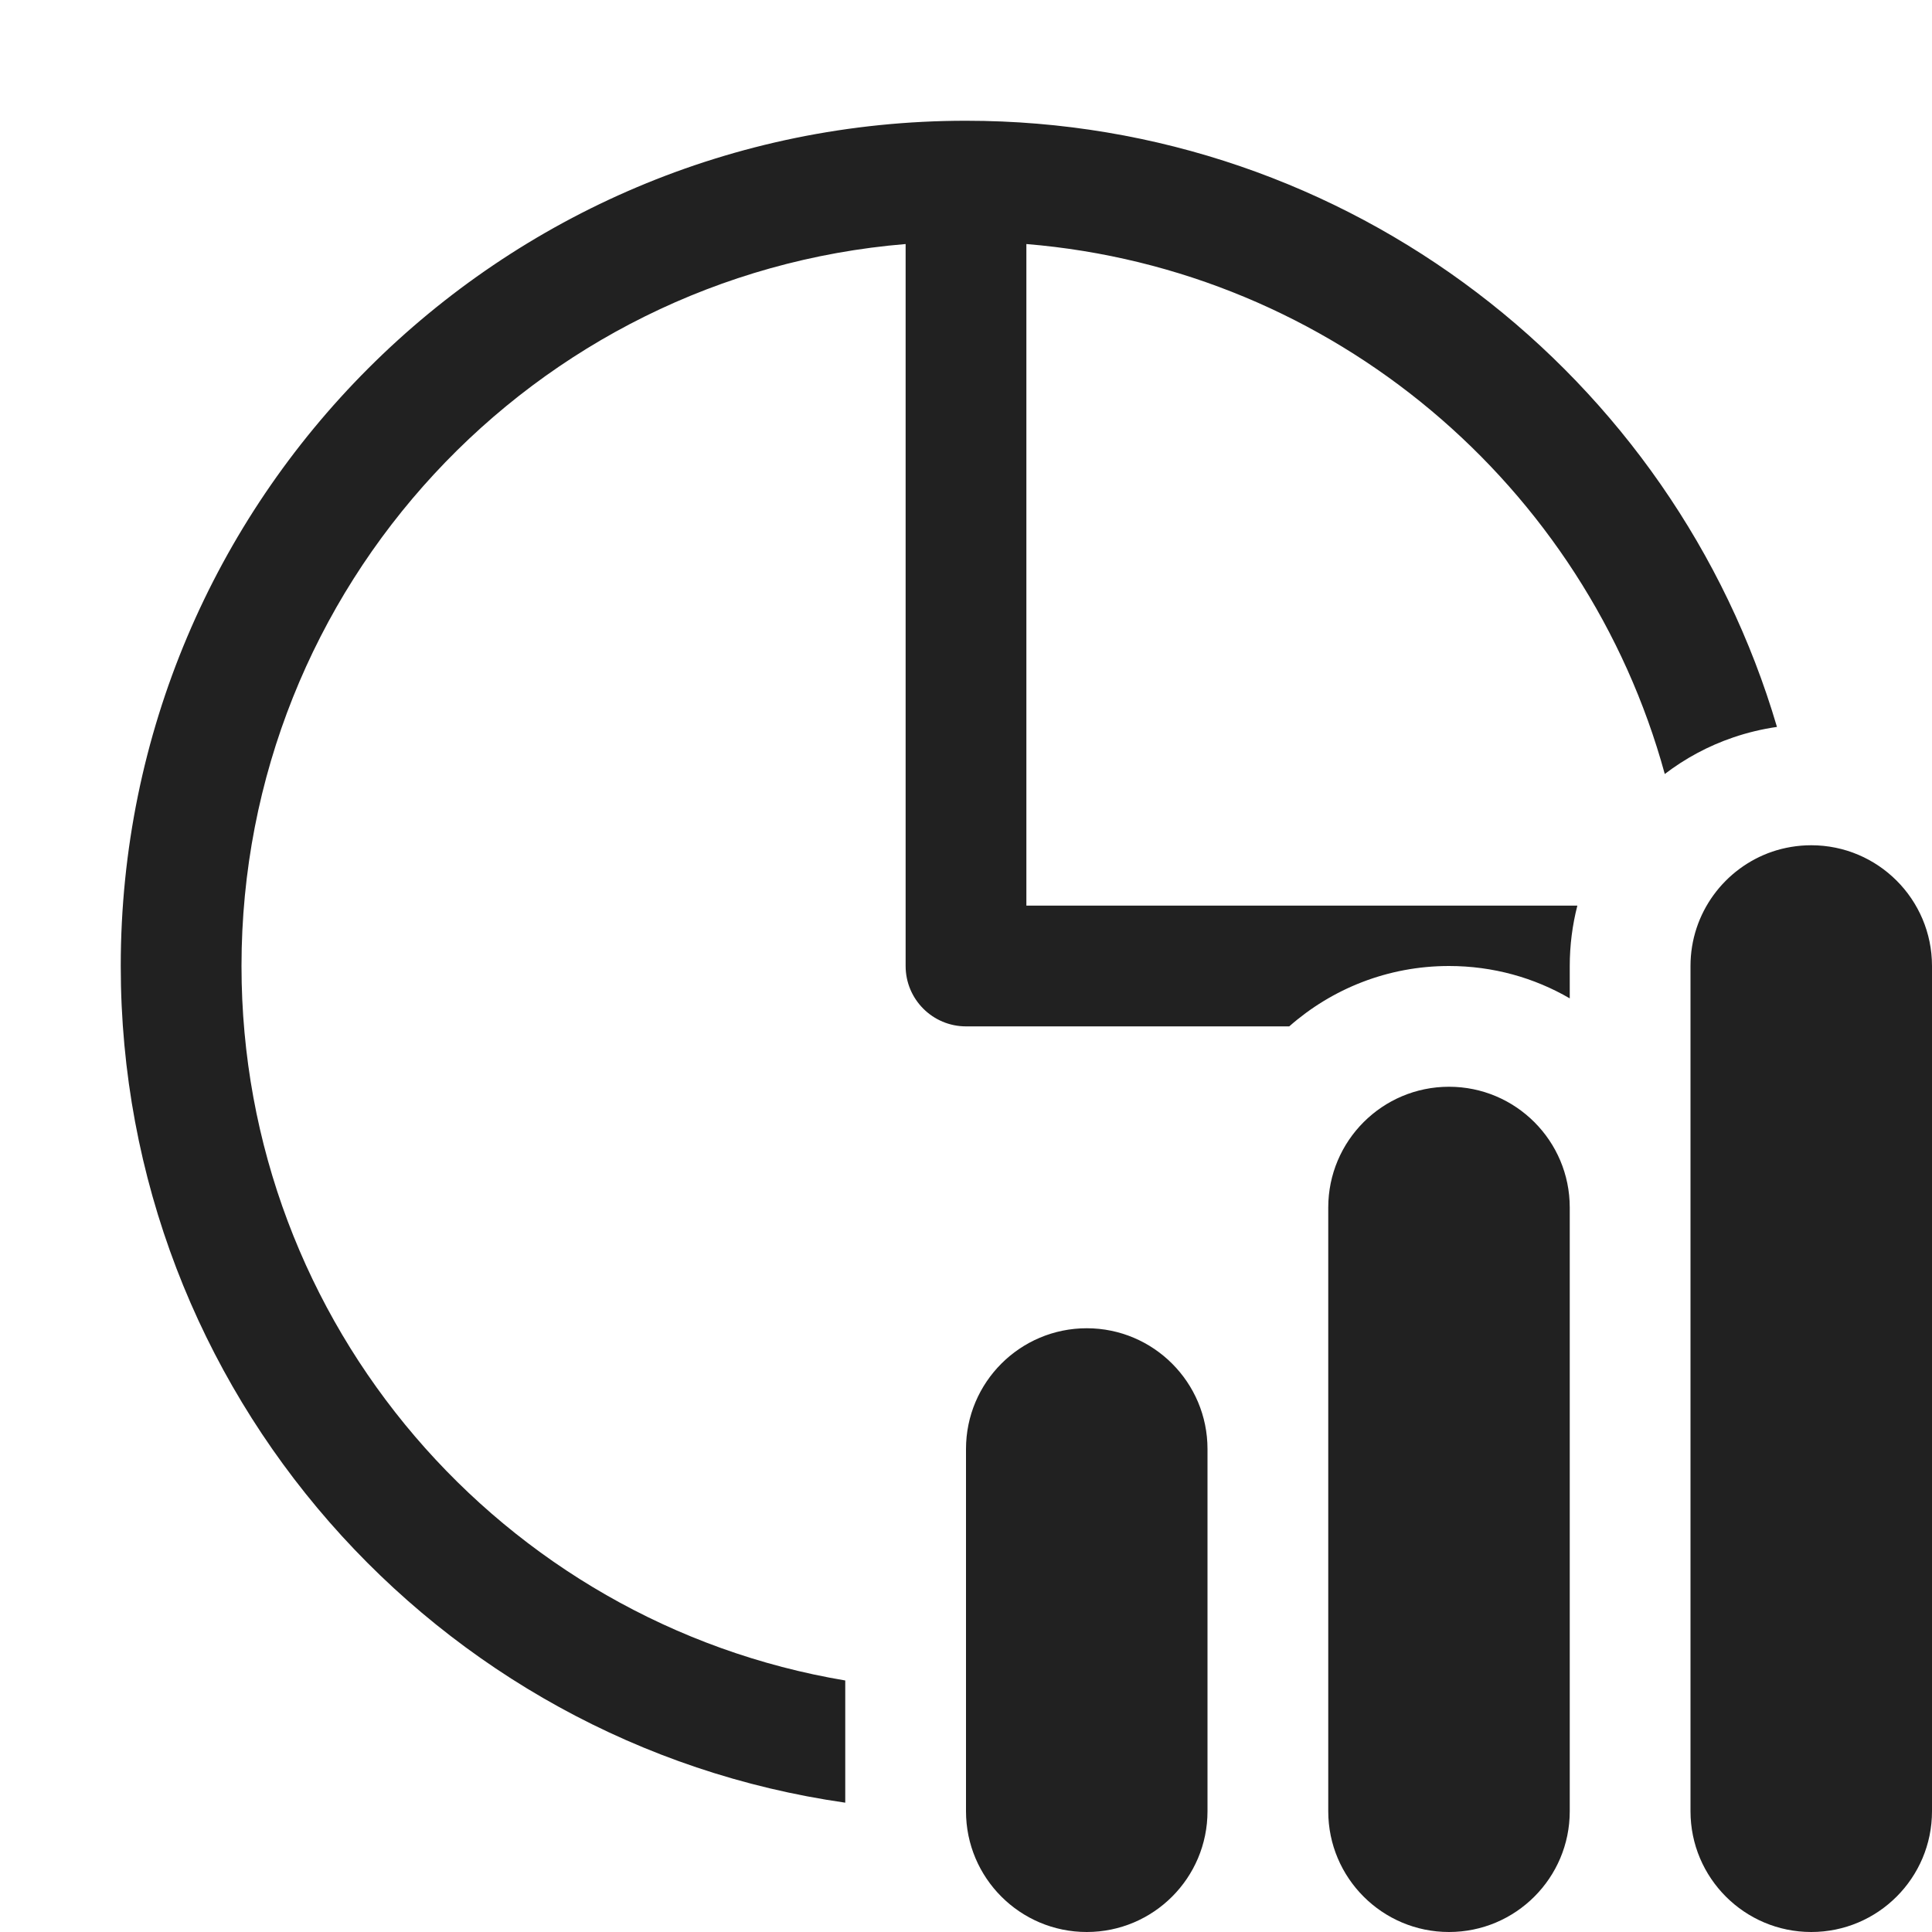
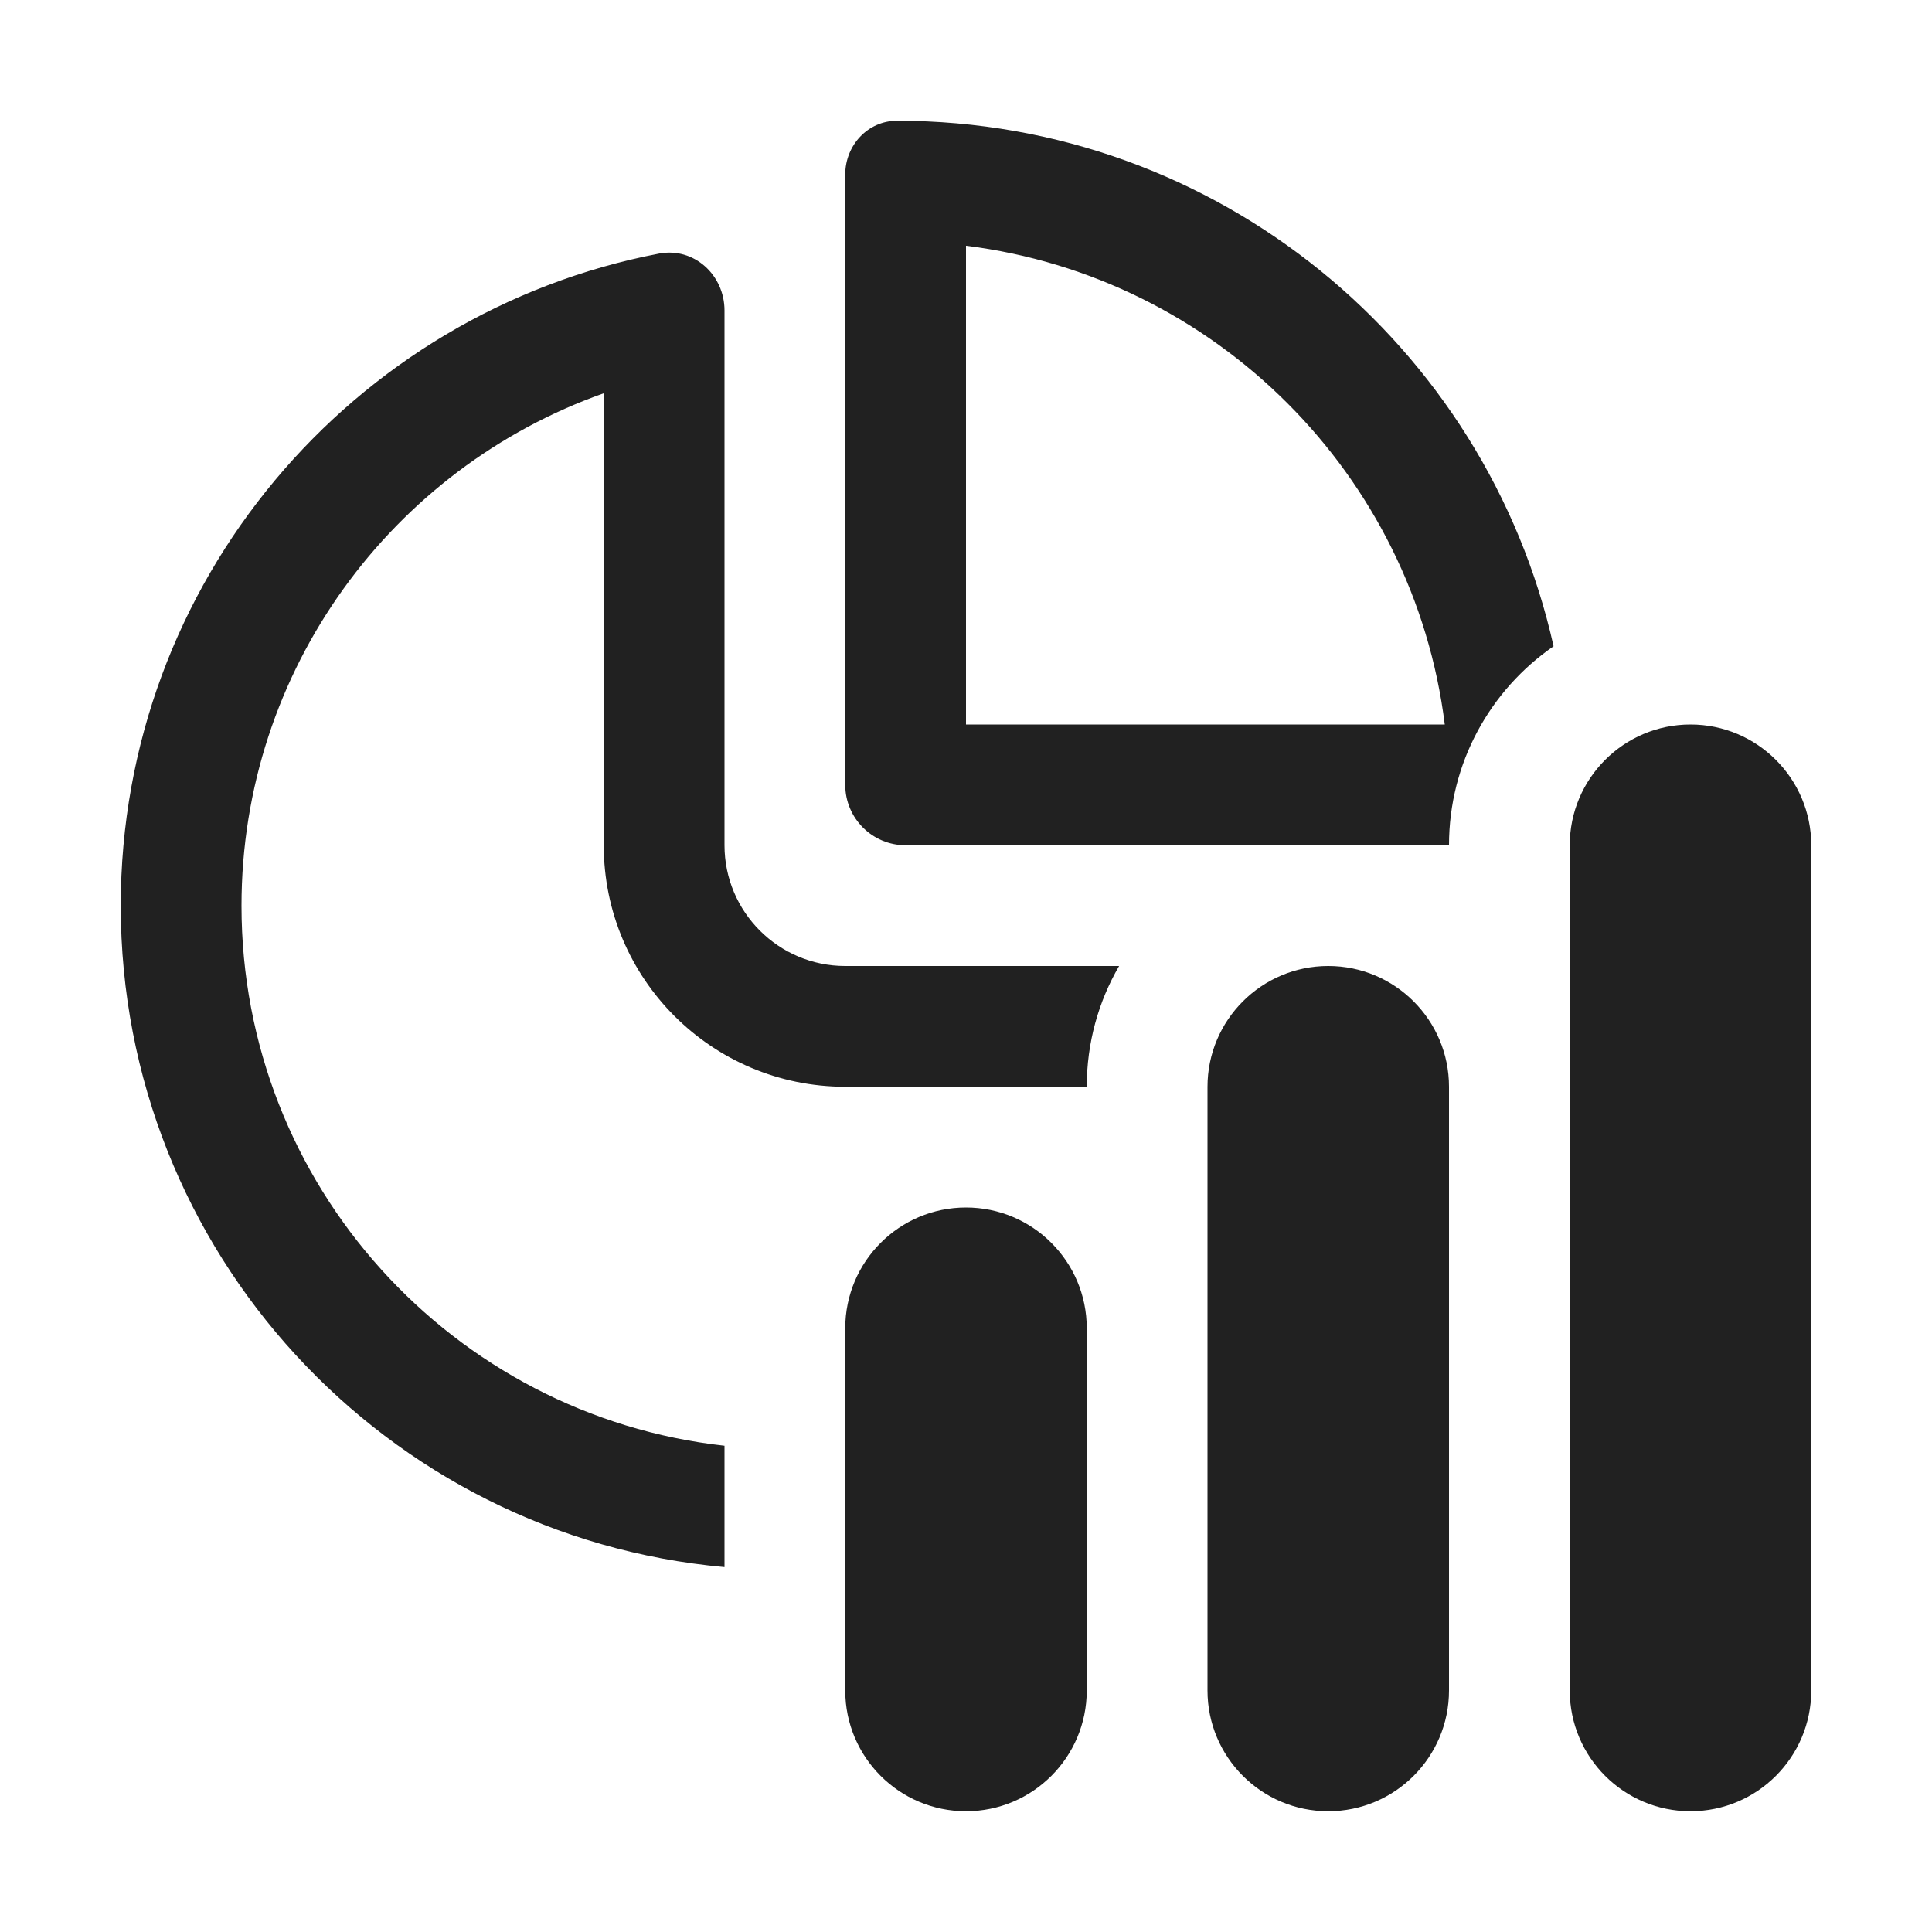
<svg xmlns="http://www.w3.org/2000/svg" width="16" height="16" viewBox="0 0 16 16" fill="none">
-   <path d="M7.5 2.021C4.42 2.275 2 4.855 2 8C2 10.973 4.162 13.441 7 13.917V14.929C3.608 14.444 1 11.527 1 8C1 4.134 4.134 1 8 1C11.178 1 13.862 3.118 14.716 6.02C14.592 6.038 14.471 6.067 14.354 6.107C14.148 6.177 13.957 6.28 13.787 6.41C13.133 4.023 11.041 2.23 8.5 2.021V7.5H13.063C13.022 7.66 13 7.827 13 8V8.268C12.706 8.097 12.364 8 12 8C11.493 8 11.03 8.189 10.677 8.5H8C7.724 8.5 7.5 8.276 7.5 8V2.021ZM14.677 7.053C14.283 7.188 14 7.561 14 8V15C14 15.552 14.448 16 15 16C15.552 16 16 15.552 16 15V8C16 7.448 15.552 7 15 7C14.887 7 14.778 7.019 14.677 7.053ZM12 9C12.552 9 13 9.448 13 10V15C13 15.552 12.552 16 12 16C11.448 16 11 15.552 11 15V10C11 9.448 11.448 9 12 9ZM9 11C9.552 11 10 11.448 10 12V15C10 15.552 9.552 16 9 16C8.448 16 8 15.552 8 15V12C8 11.448 8.448 11 9 11Z" fill="#212121" />
+   <path d="M12 7C12 6.316 12.343 5.713 12.866 5.352C12.31 2.862 10.087 1 7.429 1C7.187 1 7 1.203 7 1.445V6.5C7 6.776 7.224 7 7.5 7H12ZM8 2.035C10.068 2.293 11.707 3.932 11.965 6H8V2.035ZM1 7.501C1 10.37 3.197 12.726 6 12.978V11.973C3.75 11.724 2 9.817 2 7.501C2 5.542 3.252 3.875 5 3.257V7C5 8.105 5.895 9 7 9H7.985L8 9L8.015 9H9C9 8.636 9.097 8.294 9.268 8H7C6.448 8 6 7.552 6 7V2.571C6 2.277 5.747 2.045 5.458 2.1C2.919 2.587 1 4.82 1 7.501ZM14 6C13.448 6 13 6.448 13 7V14C13 14.552 13.448 15 14 15C14.552 15 15 14.552 15 14V7C15 6.448 14.552 6 14 6ZM11 8C10.448 8 10 8.448 10 9V14C10 14.552 10.448 15 11 15C11.552 15 12 14.552 12 14V9C12 8.448 11.552 8 11 8ZM7 11C7 10.448 7.448 10 8 10C8.552 10 9 10.448 9 11V14C9 14.552 8.552 15 8 15C7.448 15 7 14.552 7 14V11Z" fill="#212121" />
</svg>
